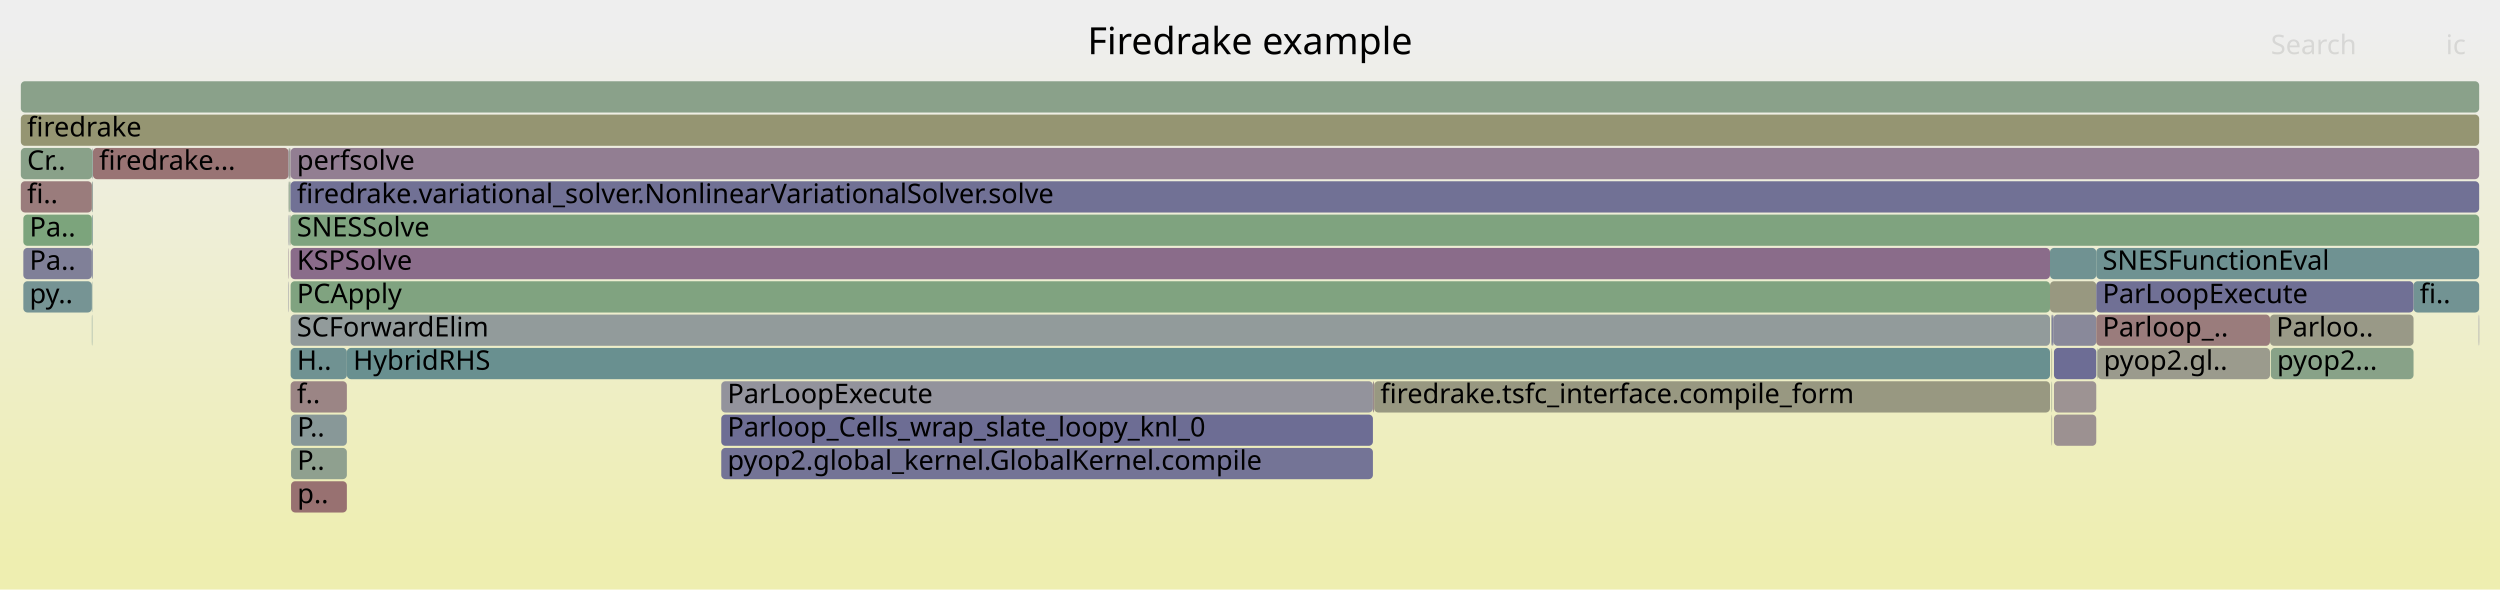
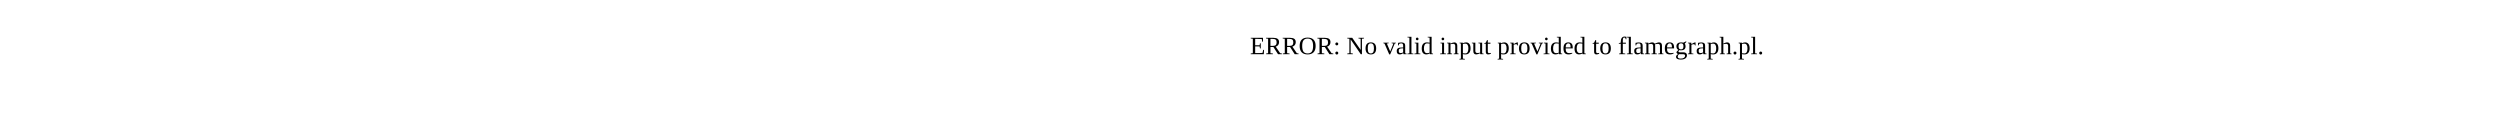
- <svg xmlns="http://www.w3.org/2000/svg" version="1.1" width="1200" height="283" viewBox="0 0 1200 283">
-   <defs>
-     <linearGradient id="background" y1="0" y2="1" x1="0" x2="0">
-       <stop stop-color="#eeeeee" offset="5%" />
-       <stop stop-color="#eeeeb0" offset="95%" />
-     </linearGradient>
-   </defs>
-   <style type="text/css">
- 	text { font-family:Verdana; font-size:13px; fill:rgb(0,0,0); }
- 	#search, #ignorecase { opacity:0.1; cursor:pointer; }
- 	#search:hover, #search.show, #ignorecase:hover, #ignorecase.show { opacity:1; }
- 	#subtitle { text-anchor:middle; font-color:rgb(160,160,160); }
- 	#title { text-anchor:middle; font-size:18px}
- 	#unzoom { cursor:pointer; }
- 	#frames &gt; *:hover { stroke:black; stroke-width:0.5; cursor:pointer; }
- 	.hide { display:none; }
- 	.parent { opacity:0.5; }
- </style>
-   <rect x="0.0" y="0" width="1200.0" height="283.0" fill="url(#background)" />
-   <text id="title" x="600.00" y="26">Firedrake example</text>
-   <text id="details" x="10.00" y="265"> </text>
-   <text id="unzoom" x="10.00" y="26" class="hide">Reset Zoom</text>
-   <text id="search" x="1090.00" y="26">Search</text>
-   <text id="ignorecase" x="1174.00" y="26">ic</text>
-   <text id="matched" x="1090.00" y="265"> </text>
-   <g id="frames">
-     <g>
-       <rect x="10.0" y="39" width="1180.0" height="15.0" fill="rgb(138.19,161.225,138.19)" rx="2" ry="2" />
-       <text x="13.00" y="49.5" />
-     </g>
-     <g>
-       <rect x="139.7" y="199" width="26.8" height="15.0" fill="rgb(136.194,152.346,152.346)" rx="2" ry="2" />
-       <text x="142.69" y="209.5">P..</text>
-     </g>
-     <g>
-       <rect x="984.7" y="167" width="0.1" height="15.0" fill="rgb(138.877,153.042,153.042)" rx="2" ry="2" />
-       <text x="987.70" y="177.5" />
-     </g>
-     <g>
-       <rect x="985.9" y="183" width="20.3" height="15.0" fill="rgb(156.537,146.781,146.781)" rx="2" ry="2" />
-       <text x="988.89" y="193.5" />
-     </g>
-     <g>
-       <rect x="984.6" y="151" width="0.2" height="15.0" fill="rgb(147.828,159.656,147.828)" rx="2" ry="2" />
-       <text x="987.57" y="161.5" />
-     </g>
-     <g>
-       <rect x="139.3" y="71" width="0.2" height="15.0" fill="rgb(143.679,121.302,143.679)" rx="2" ry="2" />
-       <text x="142.28" y="81.5" />
-     </g>
-     <g>
-       <rect x="139.5" y="119" width="844.5" height="15.0" fill="rgb(138.375,107.71,138.375)" rx="2" ry="2" />
-       <text x="142.51" y="129.5">KSPSolve</text>
-     </g>
-     <g>
-       <rect x="346.2" y="183" width="312.8" height="15.0" fill="rgb(147.15,147.15,155.9)" rx="2" ry="2" />
-       <text x="349.17" y="193.5">ParLoopExecute</text>
-     </g>
-     <g>
-       <rect x="10.0" y="87" width="34.1" height="15.0" fill="rgb(153.607,124.319,124.319)" rx="2" ry="2" />
-       <text x="13.00" y="97.5">fi..</text>
-     </g>
-     <g>
-       <rect x="139.0" y="103" width="0.3" height="15.0" fill="rgb(129.921,150.72,150.72)" rx="2" ry="2" />
-       <text x="141.98" y="113.5" />
-     </g>
-     <g>
-       <rect x="11.2" y="103" width="32.9" height="15.0" fill="rgb(123.66,163.59,123.66)" rx="2" ry="2" />
-       <text x="14.17" y="113.5">Pa..</text>
-     </g>
-     <g>
-       <rect x="138.5" y="119" width="0.2" height="15.0" fill="rgb(144.659,123.815,144.659)" rx="2" ry="2" />
-       <text x="141.48" y="129.5" />
-     </g>
-     <g>
-       <rect x="11.2" y="119" width="32.9" height="15.0" fill="rgb(128.092,128.092,152.211)" rx="2" ry="2" />
-       <text x="14.17" y="129.5">Pa..</text>
-     </g>
-     <g>
-       <rect x="985.7" y="151" width="20.5" height="15.0" fill="rgb(136.558,136.558,153.85)" rx="2" ry="2" />
-       <text x="988.73" y="161.5" />
-     </g>
-     <g>
-       <rect x="166.5" y="167" width="817.5" height="15.0" fill="rgb(104.6,144.155,144.155)" rx="2" ry="2" />
-       <text x="169.53" y="177.5">HybridRHS</text>
-     </g>
-     <g>
-       <rect x="44.6" y="71" width="93.9" height="15.0" fill="rgb(152.5,115.836,115.836)" rx="2" ry="2" />
-       <text x="47.60" y="81.5">firedrake...</text>
-     </g>
-     <g>
-       <rect x="1006.2" y="151" width="83.4" height="15.0" fill="rgb(153.503,123.522,123.522)" rx="2" ry="2" />
-       <text x="1009.22" y="161.5">Parloop_..</text>
-     </g>
-     <g>
-       <rect x="11.2" y="135" width="32.9" height="15.0" fill="rgb(118.214,147.685,147.685)" rx="2" ry="2" />
-       <text x="14.17" y="145.5">py..</text>
-     </g>
-     <g>
-       <rect x="138.5" y="103" width="0.2" height="15.0" fill="rgb(136.266,136.266,153.793)" rx="2" ry="2" />
-       <text x="141.48" y="113.5" />
-     </g>
-     <g>
-       <rect x="985.0" y="151" width="0.7" height="15.0" fill="rgb(120.684,120.684,150.778)" rx="2" ry="2" />
-       <text x="988.00" y="161.5" />
-     </g>
-     <g>
-       <rect x="139.5" y="71" width="1050.5" height="15.0" fill="rgb(145.7,126.48,145.7)" rx="2" ry="2" />
-       <text x="142.51" y="81.5">perfsolve</text>
-     </g>
-     <g>
-       <rect x="139.7" y="215" width="26.8" height="15.0" fill="rgb(143.455,160.368,143.455)" rx="2" ry="2" />
-       <text x="142.69" y="225.5">P..</text>
-     </g>
-     <g>
-       <rect x="138.5" y="135" width="0.2" height="15.0" fill="rgb(132.857,132.857,153.134)" rx="2" ry="2" />
-       <text x="141.48" y="145.5" />
-     </g>
-     <g>
-       <rect x="44.3" y="87" width="0.3" height="15.0" fill="rgb(127.823,127.823,152.159)" rx="2" ry="2" />
-       <text x="47.25" y="97.5" />
-     </g>
-     <g>
-       <rect x="44.1" y="135" width="0.2" height="15.0" fill="rgb(110.734,145.746,145.746)" rx="2" ry="2" />
-       <text x="47.06" y="145.5" />
-     </g>
-     <g>
-       <rect x="44.3" y="71" width="0.3" height="15.0" fill="rgb(119.692,148.068,148.068)" rx="2" ry="2" />
-       <text x="47.25" y="81.5" />
-     </g>
-     <g>
-       <rect x="139.3" y="103" width="0.2" height="15.0" fill="rgb(149.924,149.924,118.862)" rx="2" ry="2" />
-       <text x="142.28" y="113.5" />
-     </g>
-     <g>
-       <rect x="44.1" y="103" width="0.2" height="15.0" fill="rgb(131.902,162.249,131.902)" rx="2" ry="2" />
-       <text x="47.06" y="113.5" />
-     </g>
-     <g>
-       <rect x="44.1" y="87" width="0.2" height="15.0" fill="rgb(126.854,163.07,126.854)" rx="2" ry="2" />
-       <text x="47.06" y="97.5" />
-     </g>
-     <g>
-       <rect x="984.7" y="183" width="0.1" height="15.0" fill="rgb(155.143,136.096,136.096)" rx="2" ry="2" />
-       <text x="987.70" y="193.5" />
-     </g>
-     <g>
-       <rect x="659.6" y="183" width="324.4" height="15.0" fill="rgb(152.093,152.093,129.374)" rx="2" ry="2" />
-       <text x="662.57" y="193.5">firedrake.tsfc_interface.compile_form</text>
-     </g>
-     <g>
-       <rect x="139.7" y="231" width="26.8" height="15.0" fill="rgb(152.112,112.86,112.86)" rx="2" ry="2" />
-       <text x="142.69" y="241.5">p..</text>
-     </g>
-     <g>
-       <rect x="10.0" y="55" width="1180.0" height="15.0" fill="rgb(148.891,148.891,113.857)" rx="2" ry="2" />
-       <text x="13.00" y="65.5">firedrake</text>
-     </g>
-     <g>
-       <rect x="138.5" y="71" width="0.2" height="15.0" fill="rgb(132.965,132.965,153.154)" rx="2" ry="2" />
-       <text x="141.48" y="81.5" />
-     </g>
-     <g>
-       <rect x="1006.5" y="167" width="0.3" height="15.0" fill="rgb(138.761,161.132,138.761)" rx="2" ry="2" />
-       <text x="1009.51" y="177.5" />
-     </g>
-     <g>
-       <rect x="984.8" y="183" width="0.2" height="15.0" fill="rgb(139.85,160.955,139.85)" rx="2" ry="2" />
-       <text x="987.84" y="193.5" />
-     </g>
-     <g>
-       <rect x="1090.0" y="167" width="68.5" height="15.0" fill="rgb(136.272,161.537,136.272)" rx="2" ry="2" />
-       <text x="1092.96" y="177.5">pyop2...</text>
-     </g>
-     <g>
-       <rect x="984.8" y="151" width="0.2" height="15.0" fill="rgb(113.063,113.063,149.302)" rx="2" ry="2" />
-       <text x="987.84" y="161.5" />
-     </g>
-     <g>
-       <rect x="139.0" y="87" width="0.3" height="15.0" fill="rgb(149.218,159.43,149.218)" rx="2" ry="2" />
-       <text x="141.98" y="97.5" />
-     </g>
-     <g>
-       <rect x="1006.2" y="119" width="183.8" height="15.0" fill="rgb(110.943,145.8,145.8)" rx="2" ry="2" />
-       <text x="1009.22" y="129.5">SNESFunctionEval</text>
-     </g>
-     <g>
-       <rect x="44.1" y="151" width="0.2" height="15.0" fill="rgb(118.441,147.744,147.744)" rx="2" ry="2" />
-       <text x="47.06" y="161.5" />
-     </g>
-     <g>
-       <rect x="138.5" y="87" width="0.2" height="15.0" fill="rgb(148.251,159.587,148.251)" rx="2" ry="2" />
-       <text x="141.48" y="97.5" />
-     </g>
-     <g>
-       <rect x="346.2" y="199" width="312.8" height="15.0" fill="rgb(108.54,108.54,148.427)" rx="2" ry="2" />
-       <text x="349.17" y="209.5">Parloop_Cells_wrap_slate_loopy_knl_0</text>
-     </g>
-     <g>
-       <rect x="346.2" y="215" width="312.8" height="15.0" fill="rgb(116.002,116.002,149.871)" rx="2" ry="2" />
-       <text x="349.17" y="225.5">pyop2.global_kernel.GlobalKernel.compile</text>
-     </g>
-     <g>
-       <rect x="139.5" y="183" width="27.0" height="15.0" fill="rgb(154.722,132.869,132.869)" rx="2" ry="2" />
-       <text x="142.51" y="193.5">f..</text>
-     </g>
-     <g>
-       <rect x="984.8" y="167" width="0.2" height="15.0" fill="rgb(148.563,148.563,112.267)" rx="2" ry="2" />
-       <text x="987.84" y="177.5" />
-     </g>
-     <g>
-       <rect x="139.5" y="151" width="844.5" height="15.0" fill="rgb(146.144,154.926,154.926)" rx="2" ry="2" />
-       <text x="142.51" y="161.5">SCForwardElim</text>
-     </g>
-     <g>
-       <rect x="1089.6" y="151" width="68.9" height="15.0" fill="rgb(153.314,153.314,135.293)" rx="2" ry="2" />
-       <text x="1092.62" y="161.5">Parloo..</text>
-     </g>
-     <g>
-       <rect x="139.5" y="135" width="844.5" height="15.0" fill="rgb(128.392,162.82,128.392)" rx="2" ry="2" />
-       <text x="142.51" y="145.5">PCApply</text>
-     </g>
-     <g>
-       <rect x="1006.8" y="167" width="82.8" height="15.0" fill="rgb(154.544,154.544,141.251)" rx="2" ry="2" />
-       <text x="1009.75" y="177.5">pyop2.gl..</text>
-     </g>
-     <g>
-       <rect x="985.9" y="167" width="20.3" height="15.0" fill="rgb(109.427,109.427,148.599)" rx="2" ry="2" />
-       <text x="988.89" y="177.5" />
-     </g>
-     <g>
-       <rect x="984.0" y="135" width="22.2" height="15.0" fill="rgb(151.763,151.763,127.773)" rx="2" ry="2" />
-       <text x="987.02" y="145.5" />
-     </g>
-     <g>
-       <rect x="984.7" y="199" width="0.1" height="15.0" fill="rgb(128.312,162.833,128.312)" rx="2" ry="2" />
-       <text x="987.70" y="209.5" />
-     </g>
-     <g>
-       <rect x="1189.8" y="151" width="0.2" height="15.0" fill="rgb(120.795,120.795,150.799)" rx="2" ry="2" />
-       <text x="1192.81" y="161.5" />
-     </g>
-     <g>
-       <rect x="1158.5" y="135" width="31.5" height="15.0" fill="rgb(114.007,146.594,146.594)" rx="2" ry="2" />
-       <text x="1161.45" y="145.5">fi..</text>
-     </g>
-     <g>
-       <rect x="10.0" y="71" width="34.3" height="15.0" fill="rgb(137.448,161.346,137.448)" rx="2" ry="2" />
-       <text x="13.00" y="81.5">Cr..</text>
-     </g>
-     <g>
-       <rect x="138.7" y="71" width="0.6" height="15.0" fill="rgb(155.681,155.681,146.762)" rx="2" ry="2" />
-       <text x="141.66" y="81.5" />
-     </g>
-     <g>
-       <rect x="139.5" y="103" width="1050.5" height="15.0" fill="rgb(126.696,163.096,126.696)" rx="2" ry="2" />
-       <text x="142.51" y="113.5">SNESSolve</text>
-     </g>
-     <g>
-       <rect x="985.9" y="199" width="20.3" height="15.0" fill="rgb(156.273,144.762,144.762)" rx="2" ry="2" />
-       <text x="988.89" y="209.5" />
-     </g>
-     <g>
-       <rect x="984.8" y="199" width="0.2" height="15.0" fill="rgb(156.233,144.454,144.454)" rx="2" ry="2" />
-       <text x="987.84" y="209.5" />
-     </g>
-     <g>
-       <rect x="44.1" y="119" width="0.2" height="15.0" fill="rgb(125.234,149.505,149.505)" rx="2" ry="2" />
-       <text x="47.06" y="129.5" />
-     </g>
-     <g>
-       <rect x="139.3" y="87" width="0.2" height="15.0" fill="rgb(123.572,149.074,149.074)" rx="2" ry="2" />
-       <text x="142.28" y="97.5" />
-     </g>
-     <g>
-       <rect x="984.0" y="119" width="22.2" height="15.0" fill="rgb(112.014,146.078,146.078)" rx="2" ry="2" />
-       <text x="987.02" y="129.5" />
-     </g>
-     <g>
-       <rect x="139.5" y="167" width="27.0" height="15.0" fill="rgb(111.863,146.039,146.039)" rx="2" ry="2" />
-       <text x="142.51" y="177.5">H..</text>
-     </g>
-     <g>
-       <rect x="138.7" y="87" width="0.3" height="15.0" fill="rgb(134.888,161.762,134.888)" rx="2" ry="2" />
-       <text x="141.66" y="97.5" />
-     </g>
-     <g>
-       <rect x="659.0" y="183" width="0.6" height="15.0" fill="rgb(155.337,137.586,137.586)" rx="2" ry="2" />
-       <text x="661.97" y="193.5" />
-     </g>
-     <g>
-       <rect x="44.3" y="119" width="0.3" height="15.0" fill="rgb(113.88,113.88,149.461)" rx="2" ry="2" />
-       <text x="47.25" y="129.5" />
-     </g>
-     <g>
-       <rect x="1006.2" y="135" width="152.3" height="15.0" fill="rgb(111.763,111.763,149.051)" rx="2" ry="2" />
-       <text x="1009.22" y="145.5">ParLoopExecute</text>
-     </g>
-     <g>
-       <rect x="139.5" y="87" width="1050.5" height="15.0" fill="rgb(113.385,113.385,149.365)" rx="2" ry="2" />
-       <text x="142.51" y="97.5">firedrake.variational_solver.NonlinearVariationalSolver.solve</text>
-     </g>
-     <g>
-       <rect x="44.3" y="103" width="0.3" height="15.0" fill="rgb(115.414,146.959,146.959)" rx="2" ry="2" />
-       <text x="47.25" y="113.5" />
-     </g>
-   </g>
+ <svg xmlns="http://www.w3.org/2000/svg" version="1.1" width="1200" height="65" viewBox="0 0 1200 65">
+   <text x="600.00" y="26">ERROR: No valid input provided to flamegraph.pl.</text>
</svg>
